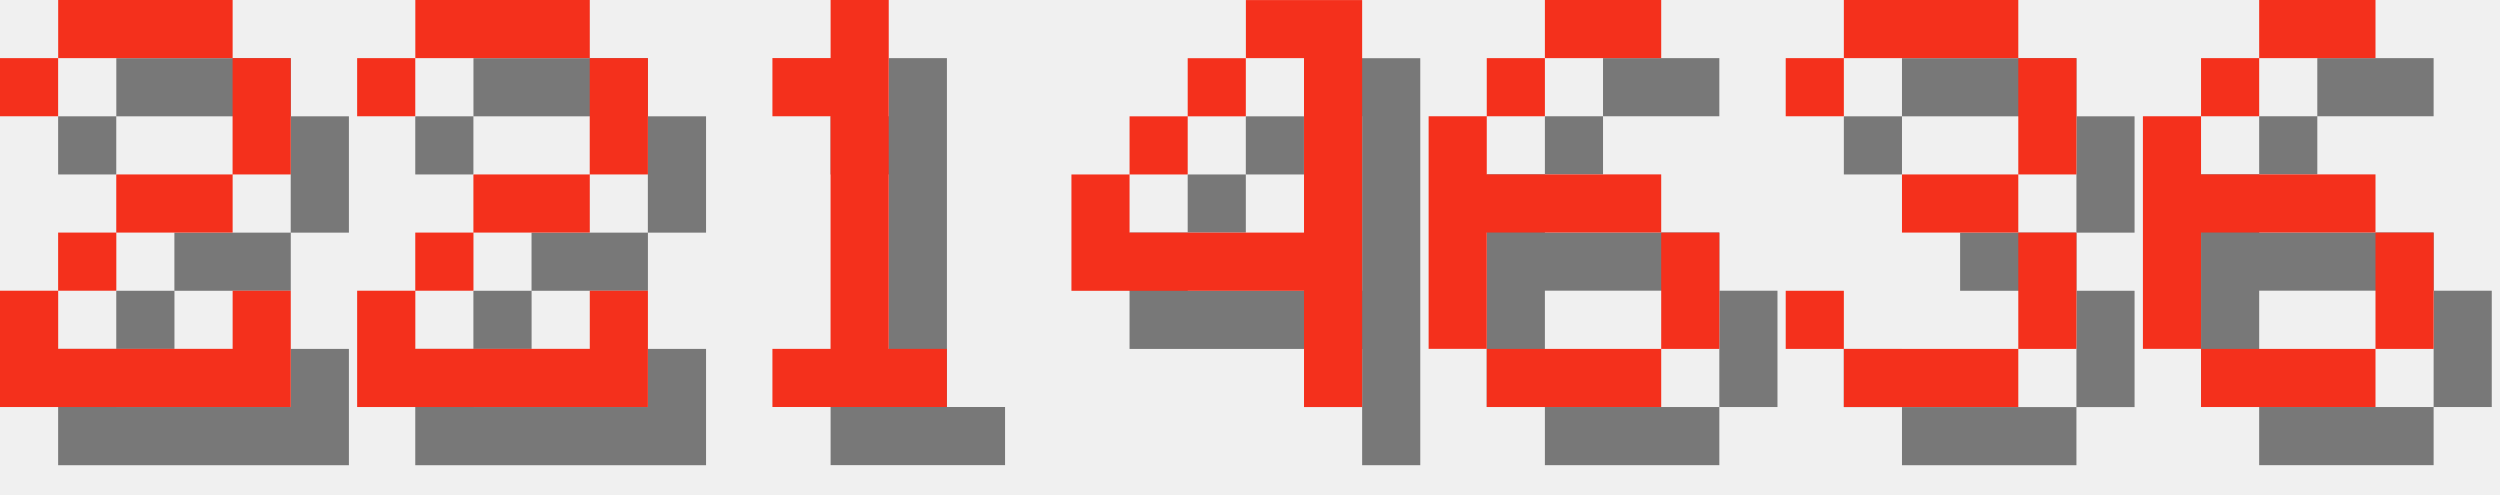
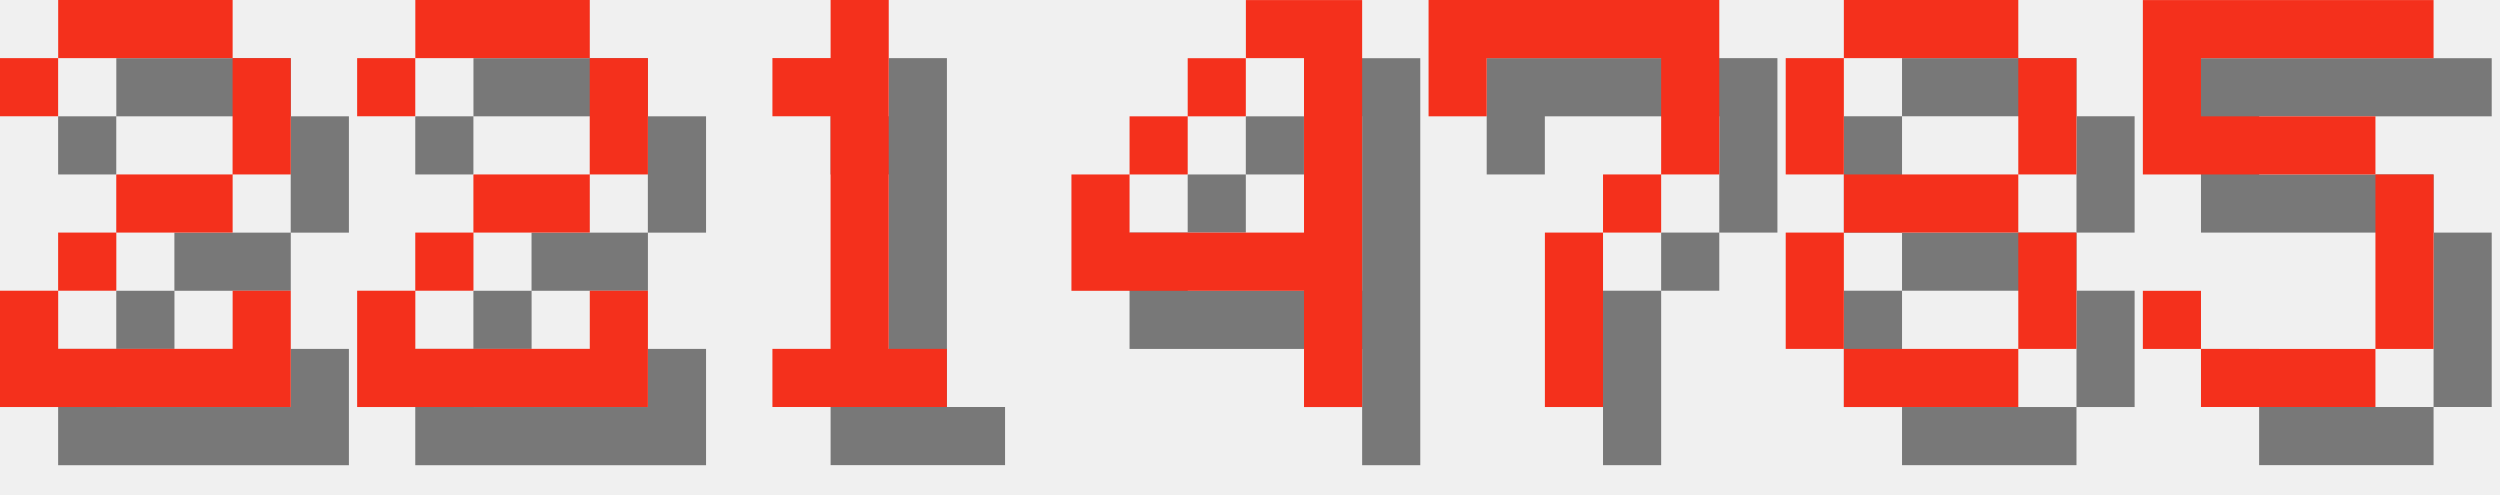
<svg xmlns="http://www.w3.org/2000/svg" version="1.1" width="182.0" height="36">
  <style>
        .text-foreground {
            fill: #F4301C;
        }
        .text-shadow {
            fill: #000000;
            fill-opacity: 0.5;
        }
    </style>
  <g class="digit" id="digit_2" transform="translate(0.0, 0), scale(4)">
    <path id="digit_2_shadow" class="text-shadow" d="m1.058 2.117v1.058h1.058v-1.058h3.175v2.117h-2.117v1.058h-1.058v1.058h-1.058v2.117h5.292v-2.117h-1.058v1.058h-3.175v-1.058h1.058v-1.058h2.117v-1.058h1.058v-2.117h-1.058v-1.058h-3.175v1.058h-1.058z" fill-opacity=".5" style="paint-order:stroke fill markers" />
    <path id="digit_2_fg" class="text-foreground" d="m0 1.058v1.058h1.058v-1.058h3.175v2.117h-2.117v1.058h-1.058v1.058h-1.058v2.117h5.292v-2.117h-1.058v1.058h-3.175v-1.058h1.058v-1.058h2.117v-1.058h1.058v-2.117h-1.058v-1.058h-3.175v1.058h-1.058z" fill="#fff" style="paint-order:stroke fill markers" />
  </g>
  <g class="digit" id="digit_2" transform="translate(26.0, 0), scale(4)">
    <path id="digit_2_shadow" class="text-shadow" d="m1.058 2.117v1.058h1.058v-1.058h3.175v2.117h-2.117v1.058h-1.058v1.058h-1.058v2.117h5.292v-2.117h-1.058v1.058h-3.175v-1.058h1.058v-1.058h2.117v-1.058h1.058v-2.117h-1.058v-1.058h-3.175v1.058h-1.058z" fill-opacity=".5" style="paint-order:stroke fill markers" />
    <path id="digit_2_fg" class="text-foreground" d="m0 1.058v1.058h1.058v-1.058h3.175v2.117h-2.117v1.058h-1.058v1.058h-1.058v2.117h5.292v-2.117h-1.058v1.058h-3.175v-1.058h1.058v-1.058h2.117v-1.058h1.058v-2.117h-1.058v-1.058h-3.175v1.058h-1.058z" fill="#fff" style="paint-order:stroke fill markers" />
  </g>
  <g class="digit" id="digit_1" transform="translate(52.0, 0), scale(4)">
    <path id="digit_1_shadow" class="text-shadow" d="m2.117 2.117v1.058h1.058v4.233h-1.058v1.058h3.175v-1.058h-1.058v-6.35h-1.058v1.058h-1.058z" fill-opacity=".5" style="paint-order:stroke fill markers" />
    <path id="digit_1_fg" class="text-foreground" d="m1.058 1.058v1.058h1.058v4.233h-1.058v1.058h3.175v-1.058h-1.058v-6.35h-1.058v1.058h-1.058z" fill="#fff" style="paint-order:stroke fill markers" />
  </g>
  <g class="digit" id="digit_4" transform="translate(78.0, 0), scale(4)">
    <path id="digit_4_shadow" class="text-shadow" d="m4.233 1.058v1.058h1.058v3.175h-3.175v-1.058h-1.058v2.117h4.233v2.117h1.058v-7.408h-2.117zm-2.117 3.175h1.058v-1.058h-1.058v1.058zm1.058-1.058h1.058v-1.058h-1.058v1.058z" fill-opacity=".5" style="paint-order:stroke fill markers" />
    <path id="digit_4_fg" class="text-foreground" d="m3.175 0v1.058h1.058v3.175h-3.175v-1.058h-1.058v2.117h4.233v2.117h1.058v-7.408h-2.117zm-2.117 3.175h1.058v-1.058h-1.058v1.058zm1.058-1.058h1.058v-1.058h-1.058v1.058z" fill="#fff" style="paint-order:stroke fill markers" />
  </g>
-   <g class="digit" id="digit_6" transform="translate(104.0, 0), scale(4)">
-     <path id="digit_6_shadow" class="text-shadow" d="m3.175 1.058v1.058h2.117v-1.058h-2.117zm0 1.058h-1.058v1.058h1.058v-1.058zm-1.058 1.058h-1.058v4.233h1.058v-2.117h3.175v-1.058h-3.175v-1.058zm3.175 2.117v2.117h1.058v-2.117h-1.058zm0 2.117h-3.175v1.058h3.175v-1.058z" fill-opacity=".5" style="paint-order:stroke fill markers" />
-     <path id="digit_6_fg" class="text-foreground" d="m2.117 0v1.058h2.117v-1.058h-2.117zm0 1.058h-1.058v1.058h1.058v-1.058zm-1.058 1.058h-1.058v4.233h1.058v-2.117h3.175v-1.058h-3.175v-1.058zm3.175 2.117v2.117h1.058v-2.117h-1.058zm0 2.117h-3.175v1.058h3.175v-1.058z" fill="#fff" style="paint-order:stroke fill markers" />
+   <g class="digit" id="digit_7" transform="translate(104.0, 0), scale(4)">
+     <path id="digit_7_shadow" class="text-shadow" d="m1.058 1.058 2e-6 2.117h1.058v-1.058h3.175v1.058l2e-7 1.058h-1.058v1.058h-1.058l4e-7 3.175 1.058 1e-7v-3.175h1.058v-1.058h1.058l5e-7 -1.058v-2.117z" fill-opacity=".5" style="paint-order:stroke fill markers" />
+     <path id="digit_7_fg" class="text-foreground" d="m0 0 2e-6 2.117h1.058v-1.058h3.175v1.058l2e-7 1.058h-1.058v1.058h-1.058l4e-7 3.175 1.058 1e-7v-3.175h1.058v-1.058h1.058l5e-7 -1.058v-2.117z" fill="#fff" style="paint-order:stroke fill markers" />
  </g>
-   <g class="digit" id="digit_3" transform="translate(130.0, 0), scale(4)">
-     <path id="digit_3_shadow" class="text-shadow" d="m1.058 2.117v1.058h1.058v-1.058h3.175v2.117h-2.117v1.058h2.117v2.117h-3.175v-1.058h-1.058v1.058h1.058v1.058h3.175v-1.058h1.058v-2.117h-1.058v-1.058h1.058v-2.117h-1.058v-1.058h-3.175v1.058h-1.058z" fill-opacity=".5" style="paint-order:stroke fill markers" />
-     <path id="digit_3_fg" class="text-foreground" d="m0 1.058v1.058h1.058v-1.058h3.175v2.117h-2.117v1.058h2.117v2.117h-3.175v-1.058h-1.058v1.058h1.058v1.058h3.175v-1.058h1.058v-2.117h-1.058v-1.058h1.058v-2.117h-1.058v-1.058h-3.175v1.058h-1.058z" fill="#fff" style="paint-order:stroke fill markers" />
+   <g class="digit" id="digit_8" transform="translate(130.0, 0), scale(4)">
+     <path id="digit_8_shadow" class="text-shadow" d="m2.117 1.058v1.058h3.175v-1.058h-3.175zm3.175 1.058v2.117h1.058v-2.117h-1.058zm0 2.117h-3.175v1.058h3.175v-1.058zm0 1.058v2.117h1.058v-2.117h-1.058zm0 2.117h-3.175v1.058h3.175v-1.058zm-3.175 0v-2.117h-1.058v2.117h1.058zm0-3.175v-2.117h-1.058v2.117h1.058z" fill-opacity=".5" style="paint-order:stroke fill markers" />
+     <path id="digit_8_fg" class="text-foreground" d="m1.058 0v1.058h3.175v-1.058h-3.175zm3.175 1.058v2.117h1.058v-2.117h-1.058zm0 2.117h-3.175v1.058h3.175v-1.058zm0 1.058v2.117h1.058v-2.117h-1.058zm0 2.117h-3.175v1.058h3.175v-1.058zm-3.175 0v-2.117h-1.058v2.117h1.058zm0-3.175v-2.117h-1.058v2.117h1.058z" fill="#fff" style="paint-order:stroke fill markers" />
  </g>
-   <g class="digit" id="digit_6" transform="translate(156.0, 0), scale(4)">
-     <path id="digit_6_shadow" class="text-shadow" d="m3.175 1.058v1.058h2.117v-1.058h-2.117zm0 1.058h-1.058v1.058h1.058v-1.058zm-1.058 1.058h-1.058v4.233h1.058v-2.117h3.175v-1.058h-3.175v-1.058zm3.175 2.117v2.117h1.058v-2.117h-1.058zm0 2.117h-3.175v1.058h3.175v-1.058z" fill-opacity=".5" style="paint-order:stroke fill markers" />
-     <path id="digit_6_fg" class="text-foreground" d="m2.117 0v1.058h2.117v-1.058h-2.117zm0 1.058h-1.058v1.058h1.058v-1.058zm-1.058 1.058h-1.058v4.233h1.058v-2.117h3.175v-1.058h-3.175v-1.058zm3.175 2.117v2.117h1.058v-2.117h-1.058zm0 2.117h-3.175v1.058h3.175v-1.058z" fill="#fff" style="paint-order:stroke fill markers" />
+   <g class="digit" id="digit_5" transform="translate(156.0, 0), scale(4)">
+     <path id="digit_5_shadow" class="text-shadow" d="m1.058 1.058v3.175h4.233v3.175h-3.175v-1.058h-1.058v1.058h1.058v1.058h3.175v-1.058h1.058v-3.175h-1.058v-1.058h-3.175v-1.058h4.233v-1.058h-5.292z" fill-opacity=".5" style="paint-order:stroke fill markers" />
+     <path id="digit_5_fg" class="text-foreground" d="m0 0v3.175h4.233v3.175h-3.175v-1.058h-1.058v1.058h1.058v1.058h3.175v-1.058h1.058v-3.175h-1.058v-1.058h-3.175v-1.058h4.233v-1.058h-5.292z" fill="#fff" style="paint-order:stroke fill markers" />
  </g>
</svg>
